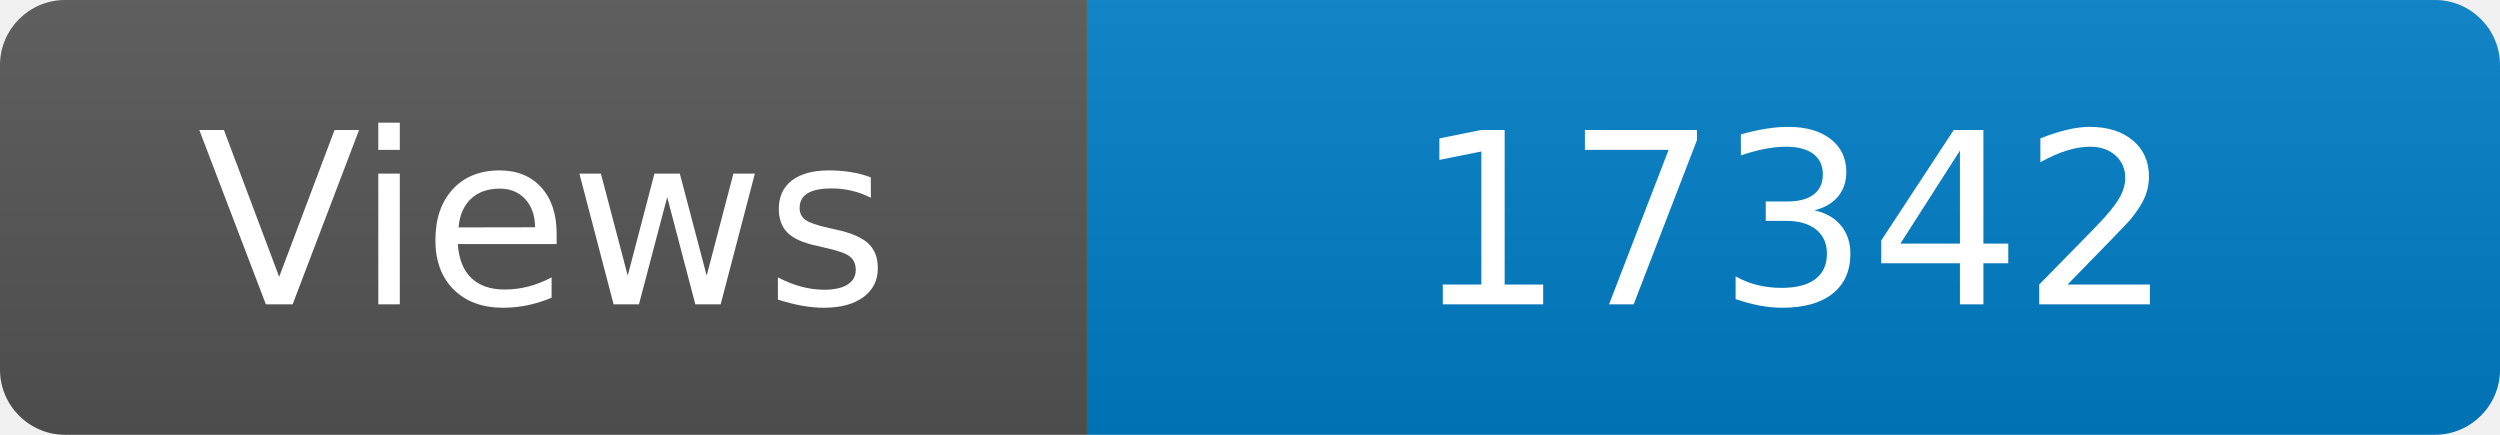
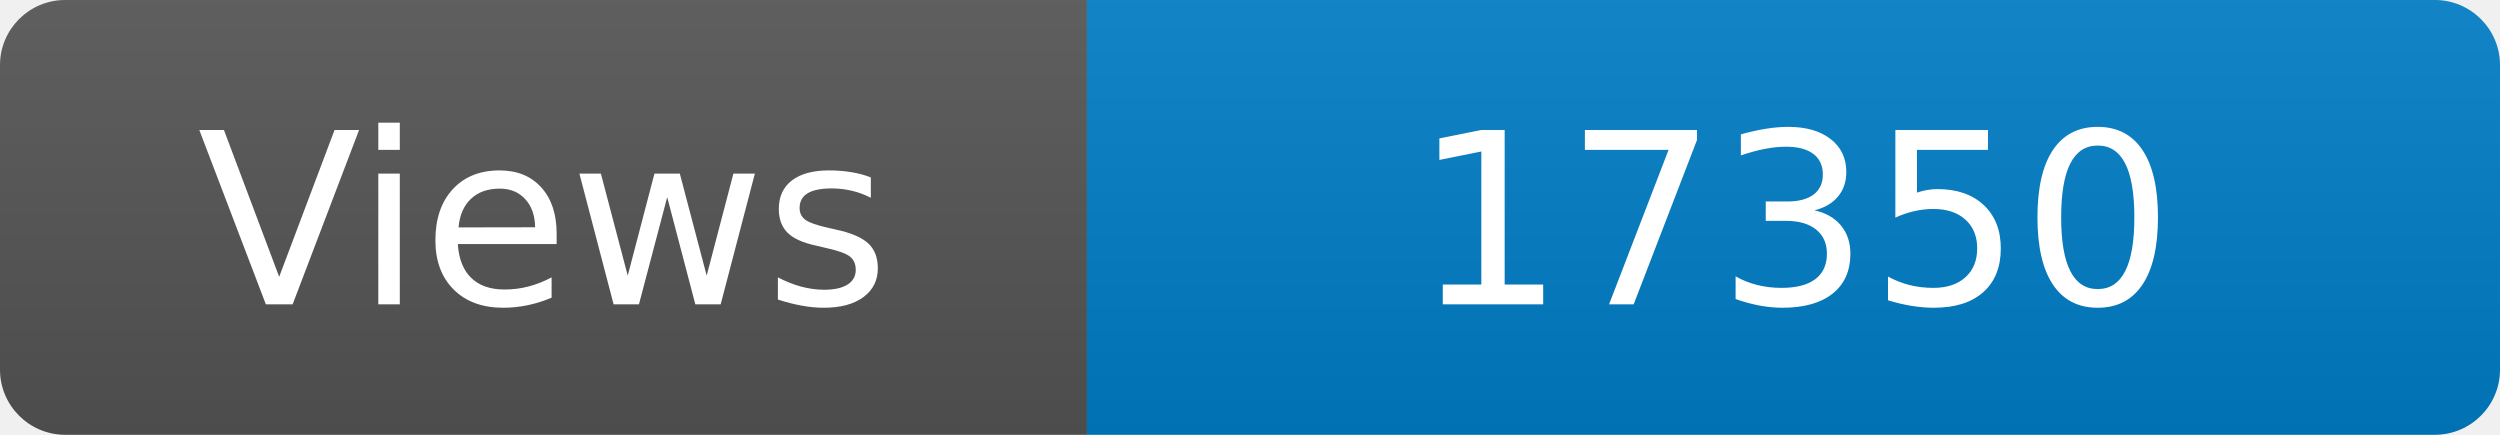
<svg xmlns="http://www.w3.org/2000/svg" width="115" height="20" role="img" aria-label="Maintained?: yes">
  <linearGradient id="s" x2="0" y2="100%">
    <stop offset="0" stop-color="#bbb" stop-opacity=".1" />
    <stop offset="1" stop-opacity=".1" />
  </linearGradient>
  <clipPath id="r">
    <rect width="115" height="20" rx="3" fill="#fff" />
  </clipPath>
  <g clip-path="url(#r)">
    <rect width="50" height="20" fill="#555" />
    <rect x="50" width="160" height="20" fill="#007ec6" />
    <rect width="115" height="20" fill="url(#s)" />
  </g>
  <g fill="#fff" text-anchor="middle" font-family="Verdana,Geneva,DejaVu Sans,sans-serif" font-size="110">
    <text x="250" y="140" transform="scale(.1)" fill="#fff">Views</text>
-     <text x="825" y="140" transform="scale(.1)" fill="#fff">17342</text>
+     <text x="825" y="140" transform="scale(.1)" fill="#fff">17350</text>
  </g>
</svg>
